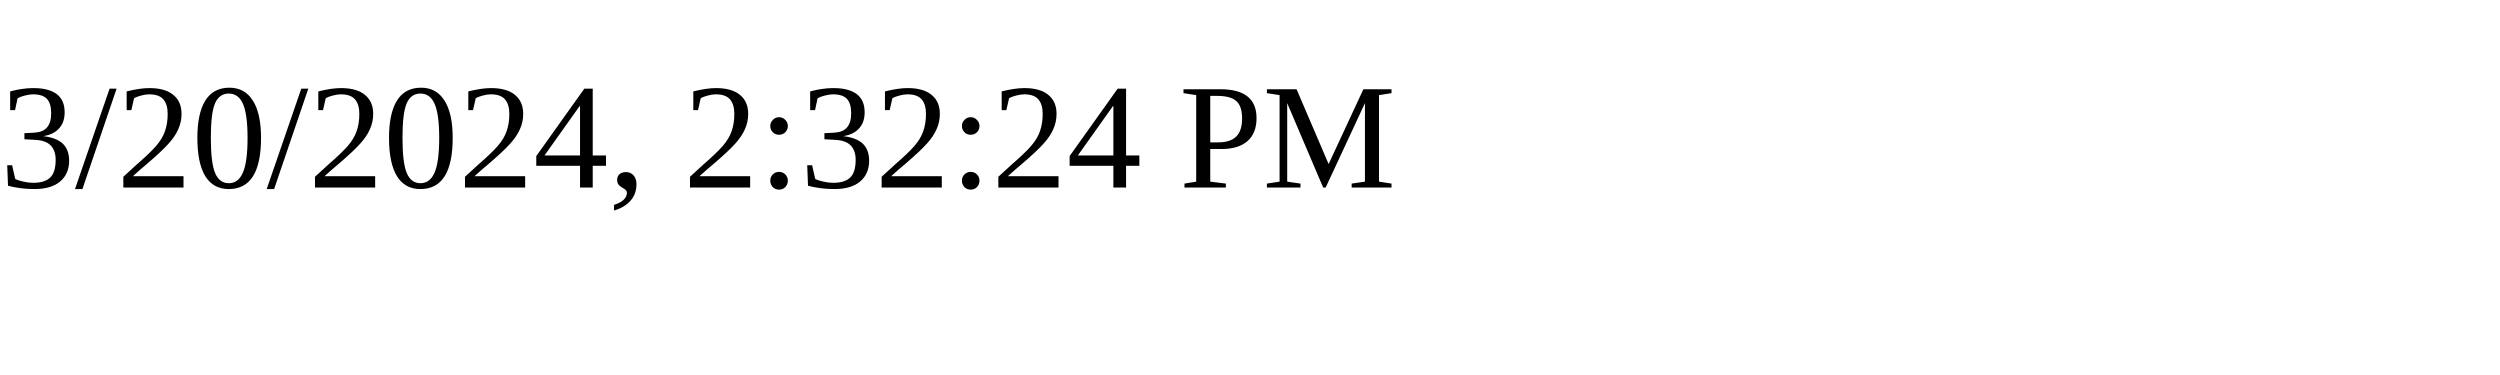
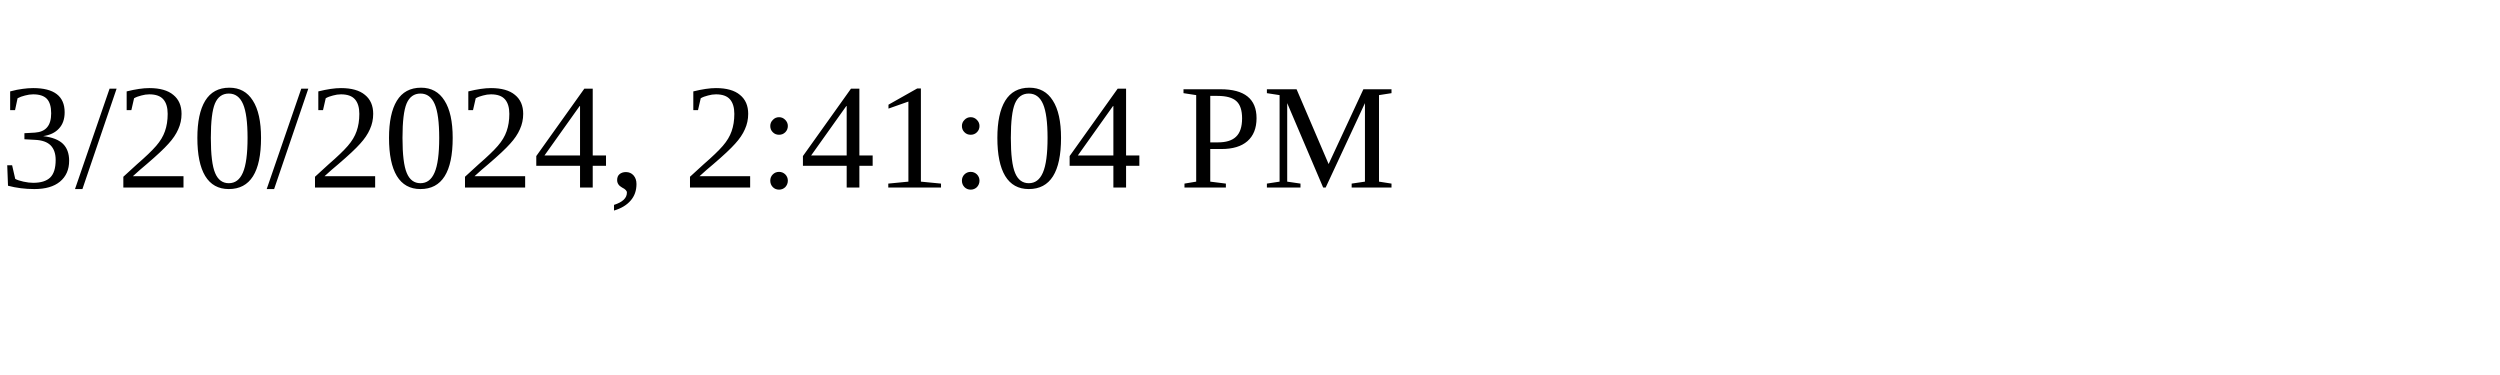
<svg xmlns="http://www.w3.org/2000/svg" height="30" width="200">
-   <text x="0" y="15">3/20/2024, 2:32:24 PM</text>
+   <text x="0" y="15">3/20/2024, 2:41:04 PM</text>
</svg>
